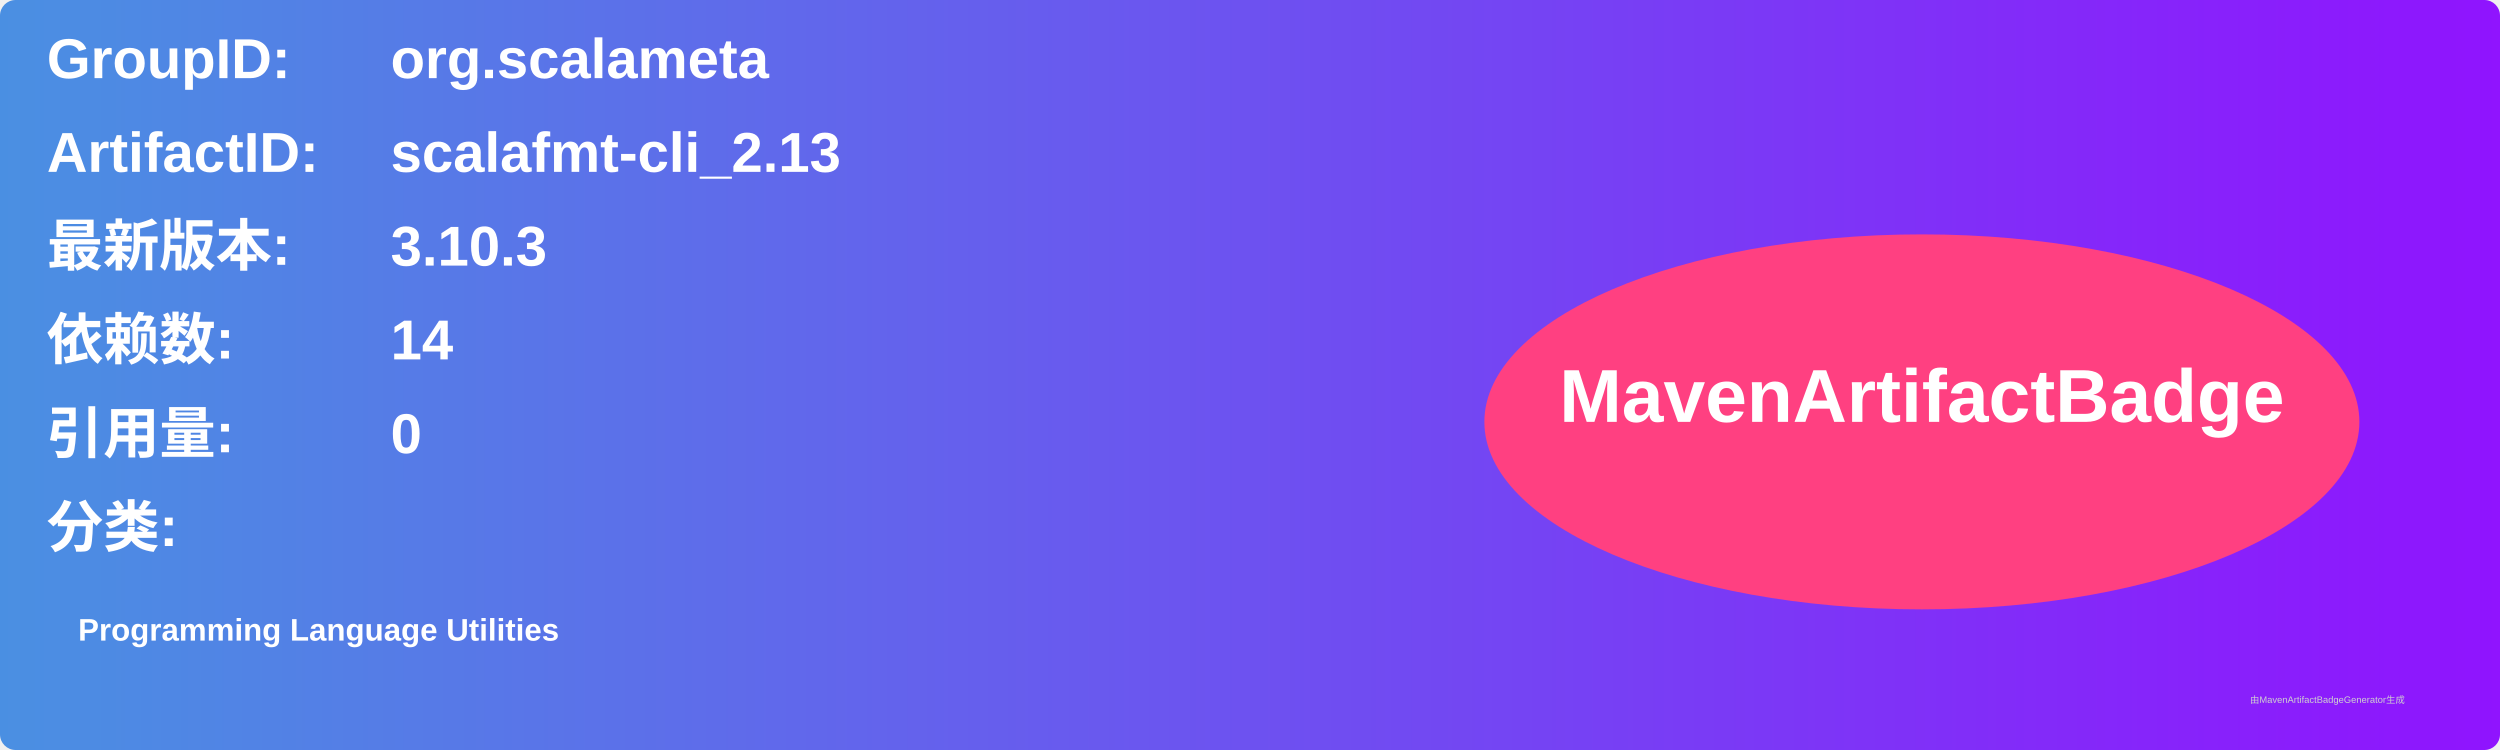
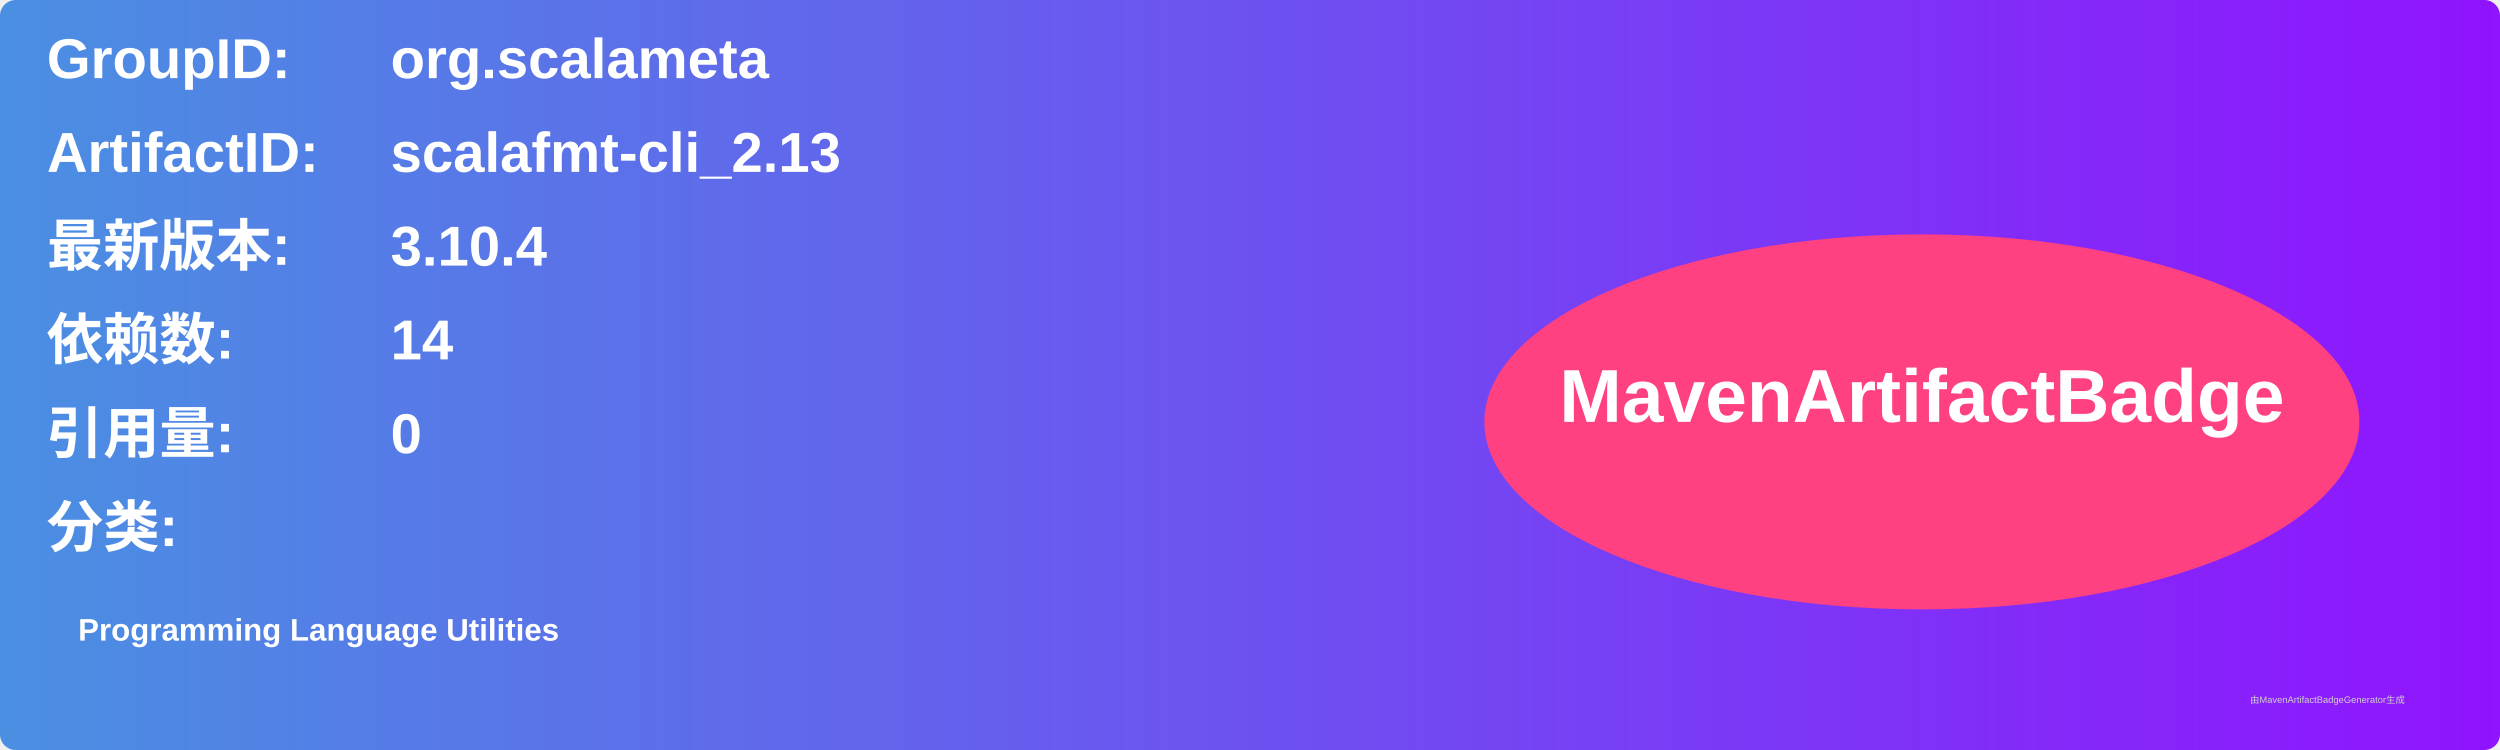
<svg xmlns="http://www.w3.org/2000/svg" width="800" height="240" viewBox="0 0 800 240">
  <linearGradient id="grad" x1="0%" y1="0%" x2="100%" y2="0%">
    <stop offset="0%" stop-color="#4a90e2" />
    <stop offset="100%" stop-color="#9013fe" />
  </linearGradient>
  <rect width="100%" height="100%" rx="5" ry="5" fill="url(#grad)" />
  <g transform="translate(15, 15)">
    <text x="0" y="10" font-family="Arial" font-size="18" fill="white" font-weight="bold" width="260">GroupID:</text>
    <text x="110" y="10" font-family="Arial" font-size="18" fill="white" font-weight="bold" width="460">org.scalameta</text>
    <text x="0" y="40" font-family="Arial" font-size="18" fill="white" font-weight="bold" width="260">ArtifactID:</text>
    <text x="110" y="40" font-family="Arial" font-size="18" fill="white" font-weight="bold" width="460">scalafmt-cli_2.13</text>
    <text x="0" y="70" font-family="Arial" font-size="18" fill="white" font-weight="bold">最新版本:</text>
    <text x="110" y="70" font-family="Arial" font-size="18" fill="white" font-weight="bold">
-       <tspan font-weight="bold">3.10.3</tspan>
+       <tspan font-weight="bold">3.10.4</tspan>
    </text>
    <text x="0" y="100" font-family="Arial" font-size="18" fill="white" font-weight="bold">依赖数: </text>
    <text x="110" y="100" font-family="Arial" font-size="18" fill="white">
      <tspan font-weight="bold">14</tspan>
    </text>
    <text x="0" y="130" font-family="Arial" font-size="18" fill="white" font-weight="bold">引用量: </text>
    <text x="110" y="130" font-family="Arial" font-size="18" fill="white">
      <tspan font-weight="bold">0</tspan>
    </text>
    <text x="0" y="160" font-family="Arial" font-size="18" fill="white" font-weight="bold">分类:</text>
    <text x="10" y="190" font-family="Arial" font-size="10" fill="white">
      <tspan font-weight="bold">Programming Language Utilities</tspan>
    </text>
    <ellipse cx="600" cy="120" rx="140" ry="60" fill="#ff4081" />
    <text x="600" y="120" text-anchor="middle" font-family="Arial" font-size="24" fill="white" font-weight="bold">MavenArtifactBadge</text>
  </g>
  <text x="720" y="225" font-family="Arial" font-size="3" fill="#d0d0d0">由MavenArtifactBadgeGenerator生成</text>
</svg>
